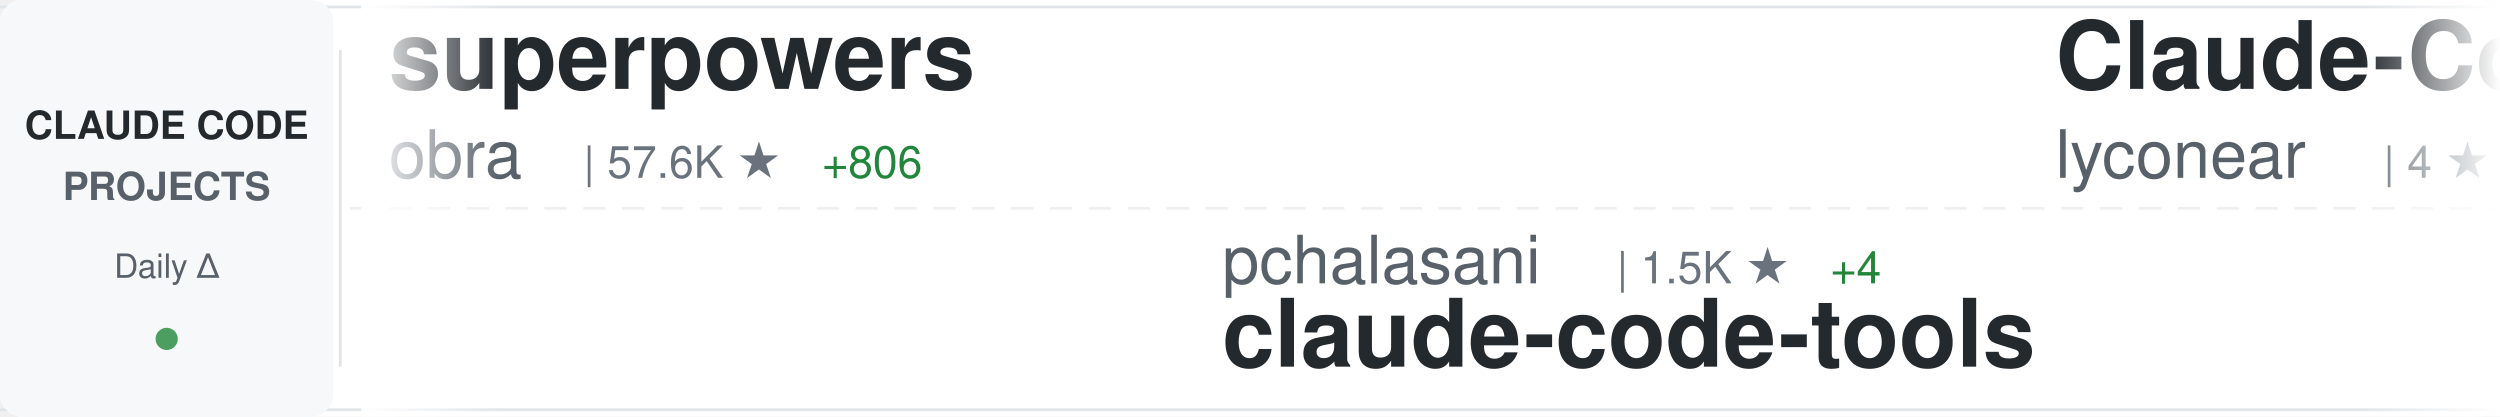
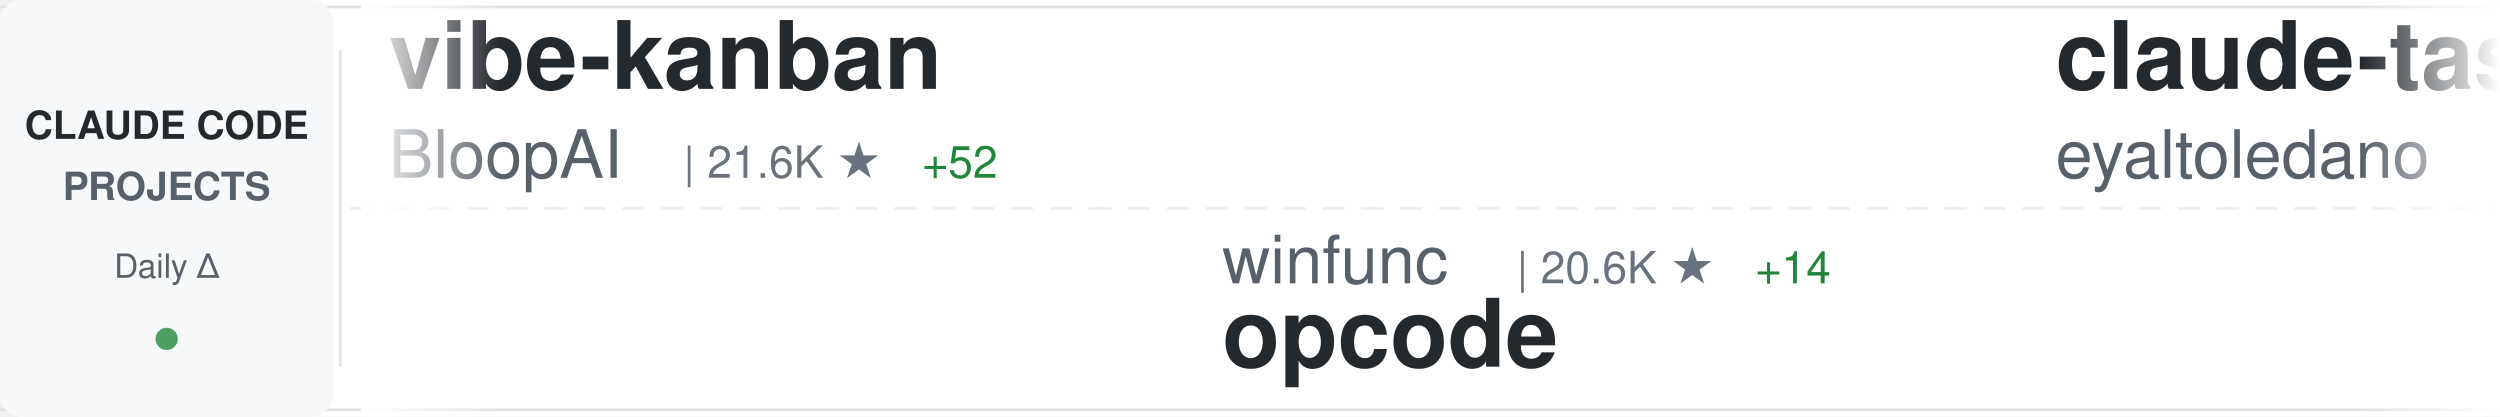
<svg xmlns="http://www.w3.org/2000/svg" width="900" height="150">
  <defs>
    <linearGradient id="awesomeLeftFade" x1="0%" y1="0%" x2="100%" y2="0%">
      <stop offset="0%" style="stop-color:#ffffff;stop-opacity:1" />
      <stop offset="100%" style="stop-color:#ffffff;stop-opacity:0" />
    </linearGradient>
    <linearGradient id="awesomeRightFade" x1="0%" y1="0%" x2="100%" y2="0%">
      <stop offset="0%" style="stop-color:#ffffff;stop-opacity:0" />
      <stop offset="100%" style="stop-color:#ffffff;stop-opacity:1" />
    </linearGradient>
  </defs>
  <rect width="900" height="150" fill="#ffffff" rx="8" />
  <rect x="0" y="2" width="900" height="1" fill="#e1e4e8" />
  <rect x="0" y="147" width="900" height="1" fill="#e1e4e8" />
  <line x1="0" y1="75" x2="900" y2="75" stroke="#e1e4e8" stroke-width="1" stroke-dasharray="8 6" opacity="0.6" />
  <rect x="0" y="0" width="120" height="150" fill="#f6f8fa" rx="8" />
  <text x="60" y="50" font-family="-apple-system, BlinkMacSystemFont, 'Segoe UI', Helvetica, Arial, sans-serif" font-size="14" font-weight="600" fill="#24292e" text-anchor="middle">CLAUDE CODE</text>
  <text x="60" y="72" font-family="-apple-system, BlinkMacSystemFont, 'Segoe UI', Helvetica, Arial, sans-serif" font-size="14" font-weight="600" fill="#586069" text-anchor="middle">PROJECTS</text>
  <text x="60" y="100" font-family="-apple-system, BlinkMacSystemFont, 'Segoe UI', Helvetica, Arial, sans-serif" font-size="12" font-weight="500" fill="#586069" text-anchor="middle">Daily Δ</text>
  <circle cx="60" cy="122" r="4" fill="#22863a" opacity="0.8" />
  <rect x="122" y="18" width="1" height="114" fill="#e1e4e8" />
  <clipPath id="awesomeTickerClip">
    <rect x="130" y="0" width="770" height="150" />
  </clipPath>
  <g clip-path="url(#awesomeTickerClip)">
    <g id="awesomeTickerItems">
      <animateTransform attributeName="transform" attributeType="XML" type="translate" from="0 0" to="-3000 0" dur="54s" repeatCount="indefinite" />
      <g transform="translate(0, 0)">
-         <text x="140" y="32" font-family="-apple-system, BlinkMacSystemFont, 'Segoe UI', Helvetica, Arial, sans-serif" font-size="34" font-weight="600" fill="#24292e">superpowers</text>
-         <text x="140" y="64" font-family="-apple-system, BlinkMacSystemFont, 'Segoe UI', Helvetica, Arial, sans-serif" font-size="24" font-weight="400" fill="#586069">obra</text>
-         <text x="210" y="64" font-family="-apple-system, BlinkMacSystemFont, 'Segoe UI', Helvetica, Arial, sans-serif" font-size="16" font-weight="500" fill="#6a737d">| 57.6K ★</text>
-         <text x="296" y="64" font-family="-apple-system, BlinkMacSystemFont, 'Segoe UI', Helvetica, Arial, sans-serif" font-size="16" font-weight="500" fill="#22863a"> +806</text>
+         <text x="140" y="32" font-family="-apple-system, BlinkMacSystemFont, 'Segoe UI', Helvetica, Arial, sans-serif" font-size="34" font-weight="600" fill="#24292e">vibe-kanban</text>
+         <text x="140" y="64" font-family="-apple-system, BlinkMacSystemFont, 'Segoe UI', Helvetica, Arial, sans-serif" font-size="24" font-weight="400" fill="#586069">BloopAI</text>
+         <text x="246" y="64" font-family="-apple-system, BlinkMacSystemFont, 'Segoe UI', Helvetica, Arial, sans-serif" font-size="16" font-weight="500" fill="#6a737d">| 21.6K ★</text>
+         <text x="332" y="64" font-family="-apple-system, BlinkMacSystemFont, 'Segoe UI', Helvetica, Arial, sans-serif" font-size="16" font-weight="500" fill="#22863a"> +52</text>
      </g>
      <g transform="translate(300, 0)">
-         <text x="140" y="102" font-family="-apple-system, BlinkMacSystemFont, 'Segoe UI', Helvetica, Arial, sans-serif" font-size="24" font-weight="400" fill="#586069">pchalasani</text>
-         <text x="282" y="102" font-family="-apple-system, BlinkMacSystemFont, 'Segoe UI', Helvetica, Arial, sans-serif" font-size="16" font-weight="500" fill="#6a737d">| 1.5K ★</text>
-         <text x="359" y="102" font-family="-apple-system, BlinkMacSystemFont, 'Segoe UI', Helvetica, Arial, sans-serif" font-size="16" font-weight="500" fill="#22863a"> +4</text>
-         <text x="140" y="132" font-family="-apple-system, BlinkMacSystemFont, 'Segoe UI', Helvetica, Arial, sans-serif" font-size="34" font-weight="600" fill="#24292e">claude-code-tools</text>
+         <text x="140" y="102" font-family="-apple-system, BlinkMacSystemFont, 'Segoe UI', Helvetica, Arial, sans-serif" font-size="24" font-weight="400" fill="#586069">winfunc</text>
+         <text x="246" y="102" font-family="-apple-system, BlinkMacSystemFont, 'Segoe UI', Helvetica, Arial, sans-serif" font-size="16" font-weight="500" fill="#6a737d">| 20.6K ★</text>
+         <text x="332" y="102" font-family="-apple-system, BlinkMacSystemFont, 'Segoe UI', Helvetica, Arial, sans-serif" font-size="16" font-weight="500" fill="#22863a"> +14</text>
+         <text x="140" y="132" font-family="-apple-system, BlinkMacSystemFont, 'Segoe UI', Helvetica, Arial, sans-serif" font-size="34" font-weight="600" fill="#24292e">opcode</text>
      </g>
      <g transform="translate(600, 0)">
-         <text x="140" y="32" font-family="-apple-system, BlinkMacSystemFont, 'Segoe UI', Helvetica, Arial, sans-serif" font-size="34" font-weight="600" fill="#24292e">Claude-Code</text>
-         <text x="140" y="64" font-family="-apple-system, BlinkMacSystemFont, 'Segoe UI', Helvetica, Arial, sans-serif" font-size="24" font-weight="400" fill="#586069">lyconear</text>
-         <text x="258" y="64" font-family="-apple-system, BlinkMacSystemFont, 'Segoe UI', Helvetica, Arial, sans-serif" font-size="16" font-weight="500" fill="#6a737d">| 4 ★</text>
-       </g>
-       <g transform="translate(900, 0)">
-         <text x="140" y="102" font-family="-apple-system, BlinkMacSystemFont, 'Segoe UI', Helvetica, Arial, sans-serif" font-size="24" font-weight="400" fill="#586069">ericbuess</text>
-         <text x="270" y="102" font-family="-apple-system, BlinkMacSystemFont, 'Segoe UI', Helvetica, Arial, sans-serif" font-size="16" font-weight="500" fill="#6a737d">| 697 ★</text>
-         <text x="338" y="102" font-family="-apple-system, BlinkMacSystemFont, 'Segoe UI', Helvetica, Arial, sans-serif" font-size="16" font-weight="500" fill="#22863a"> +2</text>
-         <text x="140" y="132" font-family="-apple-system, BlinkMacSystemFont, 'Segoe UI', Helvetica, Arial, sans-serif" font-size="34" font-weight="600" fill="#24292e">claude-code-docs</text>
-       </g>
-       <g transform="translate(1200, 0)">
        <text x="140" y="32" font-family="-apple-system, BlinkMacSystemFont, 'Segoe UI', Helvetica, Arial, sans-serif" font-size="34" font-weight="600" fill="#24292e">claude-task-master</text>
        <text x="140" y="64" font-family="-apple-system, BlinkMacSystemFont, 'Segoe UI', Helvetica, Arial, sans-serif" font-size="24" font-weight="400" fill="#586069">eyaltoledano</text>
        <text x="306" y="64" font-family="-apple-system, BlinkMacSystemFont, 'Segoe UI', Helvetica, Arial, sans-serif" font-size="16" font-weight="500" fill="#6a737d">| 25.6K ★</text>
-         <text x="392" y="64" font-family="-apple-system, BlinkMacSystemFont, 'Segoe UI', Helvetica, Arial, sans-serif" font-size="16" font-weight="500" fill="#22863a"> +25</text>
+         <text x="392" y="64" font-family="-apple-system, BlinkMacSystemFont, 'Segoe UI', Helvetica, Arial, sans-serif" font-size="16" font-weight="500" fill="#22863a"> +23</text>
+       </g>
+       <g transform="translate(900, 0)">
+         <text x="140" y="102" font-family="-apple-system, BlinkMacSystemFont, 'Segoe UI', Helvetica, Arial, sans-serif" font-size="24" font-weight="400" fill="#586069">0xfurai</text>
+         <text x="246" y="102" font-family="-apple-system, BlinkMacSystemFont, 'Segoe UI', Helvetica, Arial, sans-serif" font-size="16" font-weight="500" fill="#6a737d">| 721 ★</text>
+         <text x="314" y="102" font-family="-apple-system, BlinkMacSystemFont, 'Segoe UI', Helvetica, Arial, sans-serif" font-size="16" font-weight="500" fill="#22863a"> +2</text>
+         <text x="140" y="132" font-family="-apple-system, BlinkMacSystemFont, 'Segoe UI', Helvetica, Arial, sans-serif" font-size="34" font-weight="600" fill="#24292e">claude-code-subagents</text>
+       </g>
+       <g transform="translate(1200, 0)">
+         <text x="140" y="32" font-family="-apple-system, BlinkMacSystemFont, 'Segoe UI', Helvetica, Arial, sans-serif" font-size="34" font-weight="600" fill="#24292e">claude-code-security-rev...</text>
+         <text x="140" y="64" font-family="-apple-system, BlinkMacSystemFont, 'Segoe UI', Helvetica, Arial, sans-serif" font-size="24" font-weight="400" fill="#586069">anthropics</text>
+         <text x="282" y="64" font-family="-apple-system, BlinkMacSystemFont, 'Segoe UI', Helvetica, Arial, sans-serif" font-size="16" font-weight="500" fill="#6a737d">| 3.1K ★</text>
+         <text x="359" y="64" font-family="-apple-system, BlinkMacSystemFont, 'Segoe UI', Helvetica, Arial, sans-serif" font-size="16" font-weight="500" fill="#22863a"> +69</text>
      </g>
      <g transform="translate(1500, 0)">
-         <text x="140" y="102" font-family="-apple-system, BlinkMacSystemFont, 'Segoe UI', Helvetica, Arial, sans-serif" font-size="24" font-weight="400" fill="#586069">davila7</text>
-         <text x="246" y="102" font-family="-apple-system, BlinkMacSystemFont, 'Segoe UI', Helvetica, Arial, sans-serif" font-size="16" font-weight="500" fill="#6a737d">| 21.1K ★</text>
-         <text x="332" y="102" font-family="-apple-system, BlinkMacSystemFont, 'Segoe UI', Helvetica, Arial, sans-serif" font-size="16" font-weight="500" fill="#22863a"> +71</text>
-         <text x="140" y="132" font-family="-apple-system, BlinkMacSystemFont, 'Segoe UI', Helvetica, Arial, sans-serif" font-size="34" font-weight="600" fill="#24292e">claude-code-templates</text>
+         <text x="140" y="102" font-family="-apple-system, BlinkMacSystemFont, 'Segoe UI', Helvetica, Arial, sans-serif" font-size="24" font-weight="400" fill="#586069">EnzeD</text>
+         <text x="222" y="102" font-family="-apple-system, BlinkMacSystemFont, 'Segoe UI', Helvetica, Arial, sans-serif" font-size="16" font-weight="500" fill="#6a737d">| 4.0K ★</text>
+         <text x="299" y="102" font-family="-apple-system, BlinkMacSystemFont, 'Segoe UI', Helvetica, Arial, sans-serif" font-size="16" font-weight="500" fill="#22863a"> +6</text>
+         <text x="140" y="132" font-family="-apple-system, BlinkMacSystemFont, 'Segoe UI', Helvetica, Arial, sans-serif" font-size="34" font-weight="600" fill="#24292e">vibe-coding</text>
      </g>
      <g transform="translate(1800, 0)">
-         <text x="140" y="32" font-family="-apple-system, BlinkMacSystemFont, 'Segoe UI', Helvetica, Arial, sans-serif" font-size="34" font-weight="600" fill="#24292e">claude-code</text>
-         <text x="140" y="64" font-family="-apple-system, BlinkMacSystemFont, 'Segoe UI', Helvetica, Arial, sans-serif" font-size="24" font-weight="400" fill="#586069">MadAppGang</text>
-         <text x="282" y="64" font-family="-apple-system, BlinkMacSystemFont, 'Segoe UI', Helvetica, Arial, sans-serif" font-size="16" font-weight="500" fill="#6a737d">| 235 ★</text>
-         <text x="350" y="64" font-family="-apple-system, BlinkMacSystemFont, 'Segoe UI', Helvetica, Arial, sans-serif" font-size="16" font-weight="500" fill="#22863a"> +1</text>
+         <text x="140" y="32" font-family="-apple-system, BlinkMacSystemFont, 'Segoe UI', Helvetica, Arial, sans-serif" font-size="34" font-weight="600" fill="#24292e">claude-code-requirements...</text>
+         <text x="140" y="64" font-family="-apple-system, BlinkMacSystemFont, 'Segoe UI', Helvetica, Arial, sans-serif" font-size="24" font-weight="400" fill="#586069">rizethereum</text>
+         <text x="294" y="64" font-family="-apple-system, BlinkMacSystemFont, 'Segoe UI', Helvetica, Arial, sans-serif" font-size="16" font-weight="500" fill="#6a737d">| 1.7K ★</text>
      </g>
      <g transform="translate(2100, 0)">
-         <text x="140" y="102" font-family="-apple-system, BlinkMacSystemFont, 'Segoe UI', Helvetica, Arial, sans-serif" font-size="24" font-weight="400" fill="#586069">anthropics</text>
-         <text x="282" y="102" font-family="-apple-system, BlinkMacSystemFont, 'Segoe UI', Helvetica, Arial, sans-serif" font-size="16" font-weight="500" fill="#6a737d">| 5.8K ★</text>
-         <text x="359" y="102" font-family="-apple-system, BlinkMacSystemFont, 'Segoe UI', Helvetica, Arial, sans-serif" font-size="16" font-weight="500" fill="#22863a"> +15</text>
-         <text x="140" y="132" font-family="-apple-system, BlinkMacSystemFont, 'Segoe UI', Helvetica, Arial, sans-serif" font-size="34" font-weight="600" fill="#24292e">claude-code-action</text>
+         <text x="140" y="102" font-family="-apple-system, BlinkMacSystemFont, 'Segoe UI', Helvetica, Arial, sans-serif" font-size="24" font-weight="400" fill="#586069">github</text>
+         <text x="234" y="102" font-family="-apple-system, BlinkMacSystemFont, 'Segoe UI', Helvetica, Arial, sans-serif" font-size="16" font-weight="500" fill="#6a737d">| 71.3K ★</text>
+         <text x="320" y="102" font-family="-apple-system, BlinkMacSystemFont, 'Segoe UI', Helvetica, Arial, sans-serif" font-size="16" font-weight="500" fill="#22863a"> +224</text>
+         <text x="140" y="132" font-family="-apple-system, BlinkMacSystemFont, 'Segoe UI', Helvetica, Arial, sans-serif" font-size="34" font-weight="600" fill="#24292e">spec-kit</text>
      </g>
      <g transform="translate(2400, 0)">
-         <text x="140" y="32" font-family="-apple-system, BlinkMacSystemFont, 'Segoe UI', Helvetica, Arial, sans-serif" font-size="34" font-weight="600" fill="#24292e">compound-engineering-plu...</text>
-         <text x="140" y="64" font-family="-apple-system, BlinkMacSystemFont, 'Segoe UI', Helvetica, Arial, sans-serif" font-size="24" font-weight="400" fill="#586069">EveryInc</text>
-         <text x="258" y="64" font-family="-apple-system, BlinkMacSystemFont, 'Segoe UI', Helvetica, Arial, sans-serif" font-size="16" font-weight="500" fill="#6a737d">| 9.4K ★</text>
-         <text x="335" y="64" font-family="-apple-system, BlinkMacSystemFont, 'Segoe UI', Helvetica, Arial, sans-serif" font-size="16" font-weight="500" fill="#22863a"> +41</text>
+         <text x="140" y="32" font-family="-apple-system, BlinkMacSystemFont, 'Segoe UI', Helvetica, Arial, sans-serif" font-size="34" font-weight="600" fill="#24292e">claude-code-hooks-multi-...</text>
+         <text x="140" y="64" font-family="-apple-system, BlinkMacSystemFont, 'Segoe UI', Helvetica, Arial, sans-serif" font-size="24" font-weight="400" fill="#586069">disler</text>
+         <text x="234" y="64" font-family="-apple-system, BlinkMacSystemFont, 'Segoe UI', Helvetica, Arial, sans-serif" font-size="16" font-weight="500" fill="#6a737d">| 1.2K ★</text>
+         <text x="311" y="64" font-family="-apple-system, BlinkMacSystemFont, 'Segoe UI', Helvetica, Arial, sans-serif" font-size="16" font-weight="500" fill="#22863a"> +7</text>
      </g>
      <g transform="translate(2700, 0)">
-         <text x="140" y="102" font-family="-apple-system, BlinkMacSystemFont, 'Segoe UI', Helvetica, Arial, sans-serif" font-size="24" font-weight="400" fill="#586069">github</text>
-         <text x="234" y="102" font-family="-apple-system, BlinkMacSystemFont, 'Segoe UI', Helvetica, Arial, sans-serif" font-size="16" font-weight="500" fill="#6a737d">| 71.2K ★</text>
-         <text x="320" y="102" font-family="-apple-system, BlinkMacSystemFont, 'Segoe UI', Helvetica, Arial, sans-serif" font-size="16" font-weight="500" fill="#22863a"> +253</text>
-         <text x="140" y="132" font-family="-apple-system, BlinkMacSystemFont, 'Segoe UI', Helvetica, Arial, sans-serif" font-size="34" font-weight="600" fill="#24292e">spec-kit</text>
+         <text x="140" y="102" font-family="-apple-system, BlinkMacSystemFont, 'Segoe UI', Helvetica, Arial, sans-serif" font-size="24" font-weight="400" fill="#586069">siteboon</text>
+         <text x="258" y="102" font-family="-apple-system, BlinkMacSystemFont, 'Segoe UI', Helvetica, Arial, sans-serif" font-size="16" font-weight="500" fill="#6a737d">| 6.4K ★</text>
+         <text x="335" y="102" font-family="-apple-system, BlinkMacSystemFont, 'Segoe UI', Helvetica, Arial, sans-serif" font-size="16" font-weight="500" fill="#22863a"> +53</text>
+         <text x="140" y="132" font-family="-apple-system, BlinkMacSystemFont, 'Segoe UI', Helvetica, Arial, sans-serif" font-size="34" font-weight="600" fill="#24292e">claudecodeui</text>
      </g>
      <g transform="translate(3000, 0)">
-         <text x="140" y="32" font-family="-apple-system, BlinkMacSystemFont, 'Segoe UI', Helvetica, Arial, sans-serif" font-size="34" font-weight="600" fill="#24292e">superpowers</text>
-         <text x="140" y="64" font-family="-apple-system, BlinkMacSystemFont, 'Segoe UI', Helvetica, Arial, sans-serif" font-size="24" font-weight="400" fill="#586069">obra</text>
-         <text x="210" y="64" font-family="-apple-system, BlinkMacSystemFont, 'Segoe UI', Helvetica, Arial, sans-serif" font-size="16" font-weight="500" fill="#6a737d">| 57.6K ★</text>
-         <text x="296" y="64" font-family="-apple-system, BlinkMacSystemFont, 'Segoe UI', Helvetica, Arial, sans-serif" font-size="16" font-weight="500" fill="#22863a"> +806</text>
+         <text x="140" y="32" font-family="-apple-system, BlinkMacSystemFont, 'Segoe UI', Helvetica, Arial, sans-serif" font-size="34" font-weight="600" fill="#24292e">vibe-kanban</text>
+         <text x="140" y="64" font-family="-apple-system, BlinkMacSystemFont, 'Segoe UI', Helvetica, Arial, sans-serif" font-size="24" font-weight="400" fill="#586069">BloopAI</text>
+         <text x="246" y="64" font-family="-apple-system, BlinkMacSystemFont, 'Segoe UI', Helvetica, Arial, sans-serif" font-size="16" font-weight="500" fill="#6a737d">| 21.6K ★</text>
+         <text x="332" y="64" font-family="-apple-system, BlinkMacSystemFont, 'Segoe UI', Helvetica, Arial, sans-serif" font-size="16" font-weight="500" fill="#22863a"> +52</text>
      </g>
      <g transform="translate(3300, 0)">
-         <text x="140" y="102" font-family="-apple-system, BlinkMacSystemFont, 'Segoe UI', Helvetica, Arial, sans-serif" font-size="24" font-weight="400" fill="#586069">pchalasani</text>
-         <text x="282" y="102" font-family="-apple-system, BlinkMacSystemFont, 'Segoe UI', Helvetica, Arial, sans-serif" font-size="16" font-weight="500" fill="#6a737d">| 1.5K ★</text>
-         <text x="359" y="102" font-family="-apple-system, BlinkMacSystemFont, 'Segoe UI', Helvetica, Arial, sans-serif" font-size="16" font-weight="500" fill="#22863a"> +4</text>
-         <text x="140" y="132" font-family="-apple-system, BlinkMacSystemFont, 'Segoe UI', Helvetica, Arial, sans-serif" font-size="34" font-weight="600" fill="#24292e">claude-code-tools</text>
+         <text x="140" y="102" font-family="-apple-system, BlinkMacSystemFont, 'Segoe UI', Helvetica, Arial, sans-serif" font-size="24" font-weight="400" fill="#586069">winfunc</text>
+         <text x="246" y="102" font-family="-apple-system, BlinkMacSystemFont, 'Segoe UI', Helvetica, Arial, sans-serif" font-size="16" font-weight="500" fill="#6a737d">| 20.6K ★</text>
+         <text x="332" y="102" font-family="-apple-system, BlinkMacSystemFont, 'Segoe UI', Helvetica, Arial, sans-serif" font-size="16" font-weight="500" fill="#22863a"> +14</text>
+         <text x="140" y="132" font-family="-apple-system, BlinkMacSystemFont, 'Segoe UI', Helvetica, Arial, sans-serif" font-size="34" font-weight="600" fill="#24292e">opcode</text>
      </g>
      <g transform="translate(3600, 0)">
-         <text x="140" y="32" font-family="-apple-system, BlinkMacSystemFont, 'Segoe UI', Helvetica, Arial, sans-serif" font-size="34" font-weight="600" fill="#24292e">Claude-Code</text>
-         <text x="140" y="64" font-family="-apple-system, BlinkMacSystemFont, 'Segoe UI', Helvetica, Arial, sans-serif" font-size="24" font-weight="400" fill="#586069">lyconear</text>
-         <text x="258" y="64" font-family="-apple-system, BlinkMacSystemFont, 'Segoe UI', Helvetica, Arial, sans-serif" font-size="16" font-weight="500" fill="#6a737d">| 4 ★</text>
+         <text x="140" y="32" font-family="-apple-system, BlinkMacSystemFont, 'Segoe UI', Helvetica, Arial, sans-serif" font-size="34" font-weight="600" fill="#24292e">claude-task-master</text>
+         <text x="140" y="64" font-family="-apple-system, BlinkMacSystemFont, 'Segoe UI', Helvetica, Arial, sans-serif" font-size="24" font-weight="400" fill="#586069">eyaltoledano</text>
+         <text x="306" y="64" font-family="-apple-system, BlinkMacSystemFont, 'Segoe UI', Helvetica, Arial, sans-serif" font-size="16" font-weight="500" fill="#6a737d">| 25.6K ★</text>
+         <text x="392" y="64" font-family="-apple-system, BlinkMacSystemFont, 'Segoe UI', Helvetica, Arial, sans-serif" font-size="16" font-weight="500" fill="#22863a"> +23</text>
      </g>
      <g transform="translate(3900, 0)">
-         <text x="140" y="102" font-family="-apple-system, BlinkMacSystemFont, 'Segoe UI', Helvetica, Arial, sans-serif" font-size="24" font-weight="400" fill="#586069">ericbuess</text>
-         <text x="270" y="102" font-family="-apple-system, BlinkMacSystemFont, 'Segoe UI', Helvetica, Arial, sans-serif" font-size="16" font-weight="500" fill="#6a737d">| 697 ★</text>
-         <text x="338" y="102" font-family="-apple-system, BlinkMacSystemFont, 'Segoe UI', Helvetica, Arial, sans-serif" font-size="16" font-weight="500" fill="#22863a"> +2</text>
-         <text x="140" y="132" font-family="-apple-system, BlinkMacSystemFont, 'Segoe UI', Helvetica, Arial, sans-serif" font-size="34" font-weight="600" fill="#24292e">claude-code-docs</text>
+         <text x="140" y="102" font-family="-apple-system, BlinkMacSystemFont, 'Segoe UI', Helvetica, Arial, sans-serif" font-size="24" font-weight="400" fill="#586069">0xfurai</text>
+         <text x="246" y="102" font-family="-apple-system, BlinkMacSystemFont, 'Segoe UI', Helvetica, Arial, sans-serif" font-size="16" font-weight="500" fill="#6a737d">| 721 ★</text>
+         <text x="314" y="102" font-family="-apple-system, BlinkMacSystemFont, 'Segoe UI', Helvetica, Arial, sans-serif" font-size="16" font-weight="500" fill="#22863a"> +2</text>
+         <text x="140" y="132" font-family="-apple-system, BlinkMacSystemFont, 'Segoe UI', Helvetica, Arial, sans-serif" font-size="34" font-weight="600" fill="#24292e">claude-code-subagents</text>
      </g>
    </g>
  </g>
  <rect x="130" y="0" width="50" height="150" fill="url(#awesomeLeftFade)" />
  <rect x="850" y="0" width="50" height="150" fill="url(#awesomeRightFade)" />
</svg>
